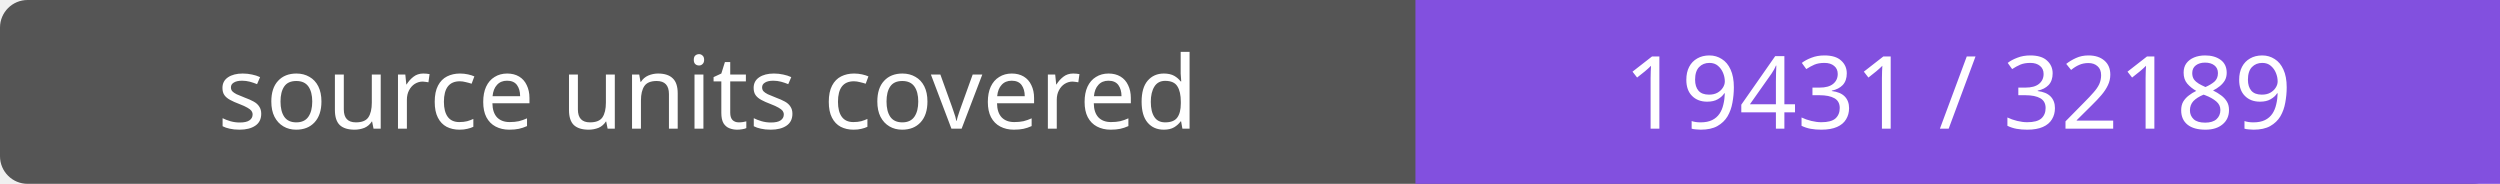
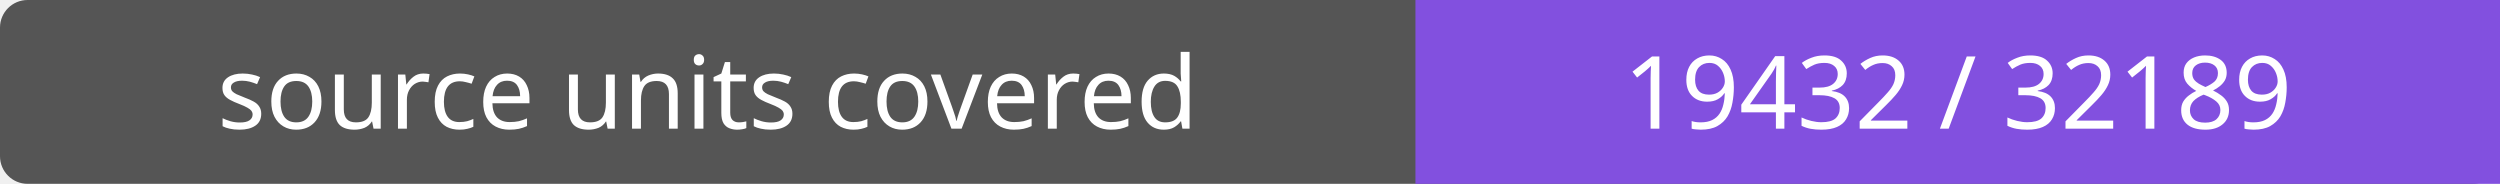
- <svg xmlns="http://www.w3.org/2000/svg" width="272" height="20" role="img" aria-label="source units covered: 19431 / 32189">
+ <svg xmlns="http://www.w3.org/2000/svg" width="272" height="20" role="img" aria-label="source units covered: 19432 / 32189">
  <rect width="272" height="20" rx="3" fill="#555" />
  <path fill="#8250df" d="M154 0h118v20H154z" />
  <g fill="#fff" text-anchor="middle" font-family="Verdana,sans-serif" font-size="11">
    <text x="77.0" y="14">source units covered</text>
-     <text x="213.0" y="14">19431 / 32189</text>
+     <text x="213.0" y="14">19432 / 32189</text>
  </g>
</svg>
